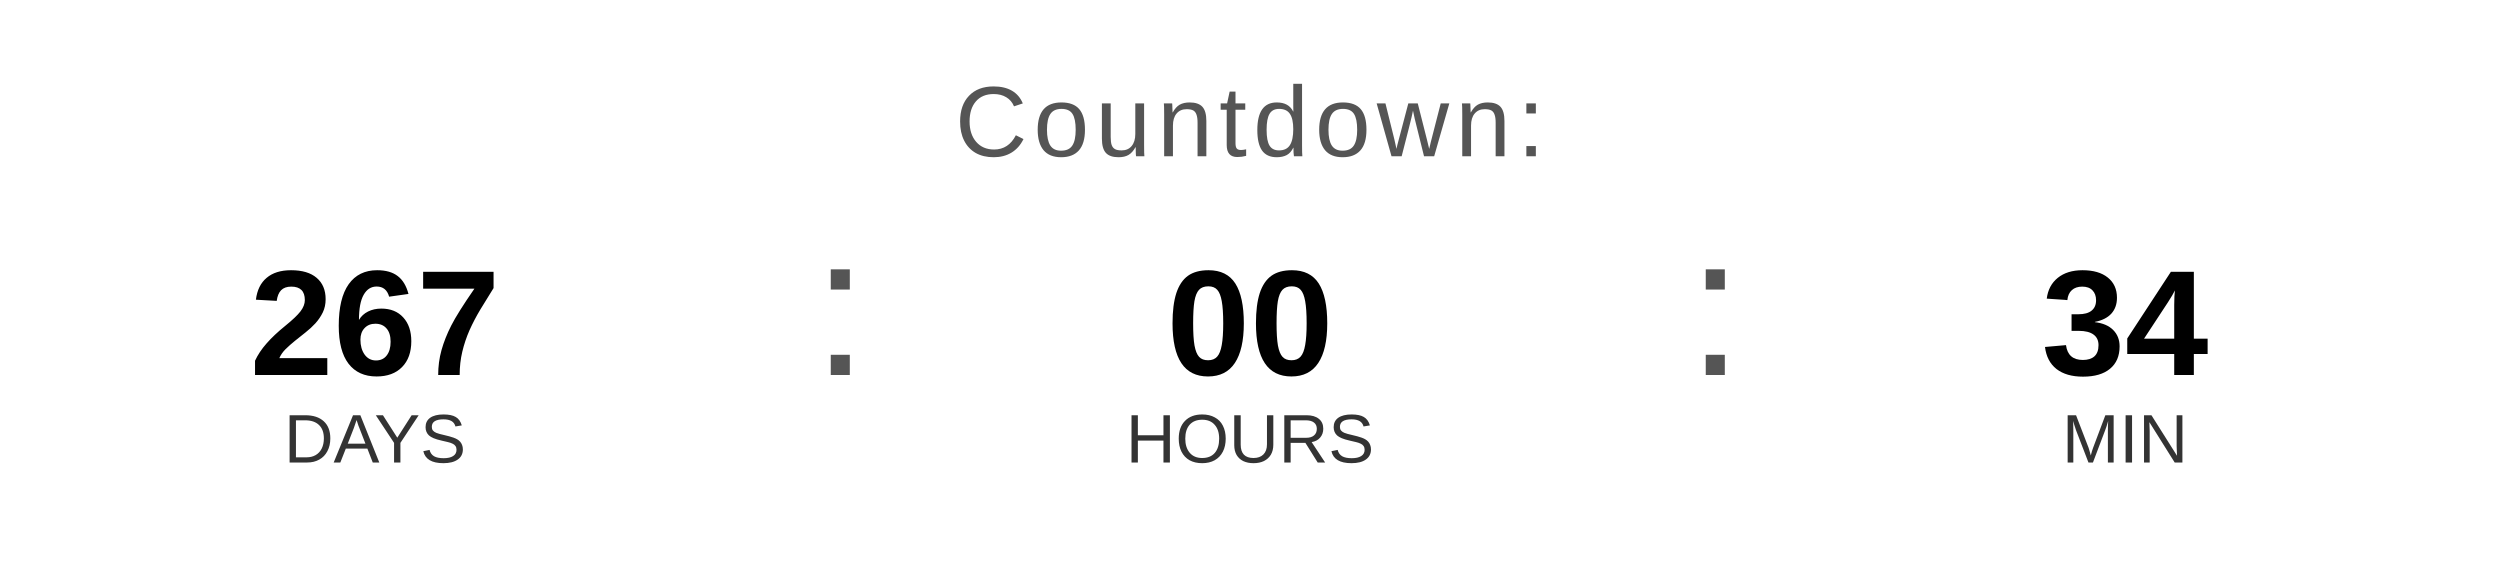
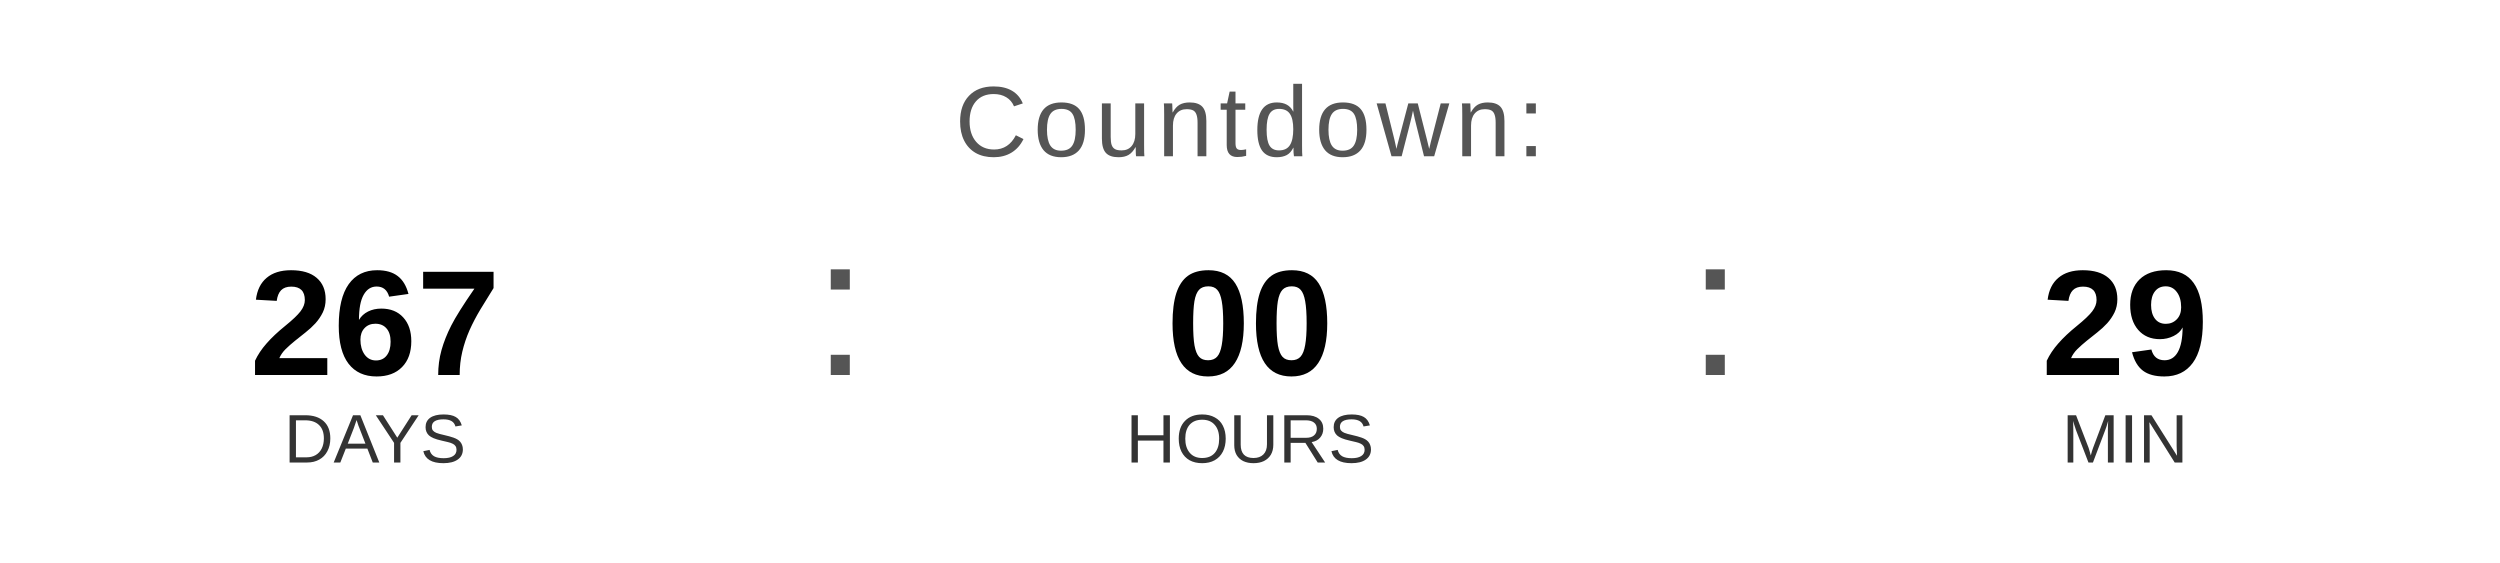
<svg xmlns="http://www.w3.org/2000/svg" width="400" height="90" viewBox="0 0 400 90">
  <text x="200" y="25" font-family="Arial, Helvetica, sans-serif" font-size="16" fill="#555555" text-anchor="middle" letter-spacing="1">
    Countdown:
  </text>
  <text x="60" y="60" font-family="Arial, Helvetica, sans-serif" font-size="24" font-weight="bold" fill="#000000" text-anchor="middle">267</text>
  <text x="60" y="74" font-family="Arial, Helvetica, sans-serif" font-size="11" fill="#333333" text-anchor="middle">DAYS</text>
  <text x="130" y="60" font-family="Arial, sans-serif" font-size="32" fill="#555555">:</text>
  <text x="200" y="60" font-family="Arial, Helvetica, sans-serif" font-size="24" font-weight="bold" fill="#000000" text-anchor="middle">00</text>
  <text x="200" y="74" font-family="Arial, Helvetica, sans-serif" font-size="11" fill="#333333" text-anchor="middle">HOURS</text>
  <text x="270" y="60" font-family="Arial, sans-serif" font-size="32" fill="#555555">:</text>
-   <text x="340" y="60" font-family="Arial, Helvetica, sans-serif" font-size="24" font-weight="bold" fill="#000000" text-anchor="middle">34</text>
+   <text x="340" y="60" font-family="Arial, Helvetica, sans-serif" font-size="24" font-weight="bold" fill="#000000" text-anchor="middle">29</text>
  <text x="340" y="74" font-family="Arial, Helvetica, sans-serif" font-size="11" fill="#333333" text-anchor="middle">MIN</text>
</svg>
